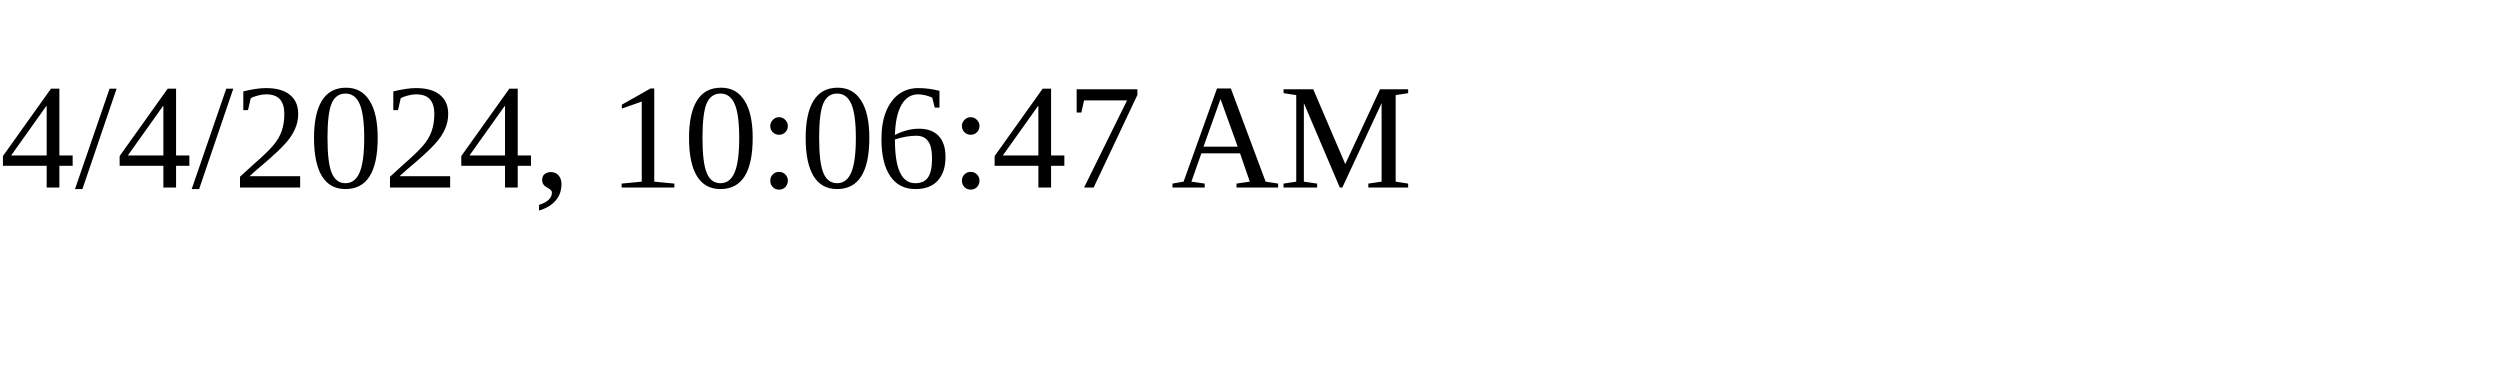
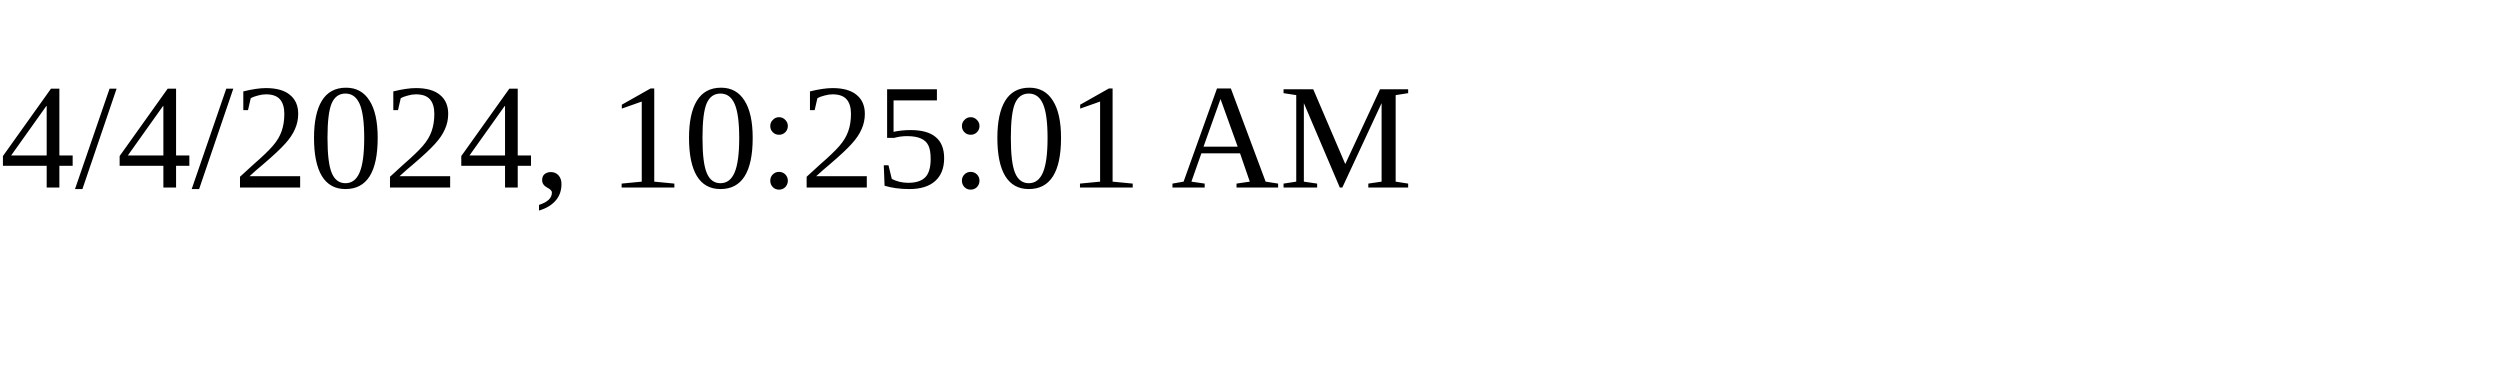
<svg xmlns="http://www.w3.org/2000/svg" height="30" width="200">
-   <text x="0" y="15">4/4/2024, 10:06:47 AM</text>
+   <text x="0" y="15">4/4/2024, 10:25:01 AM</text>
</svg>
